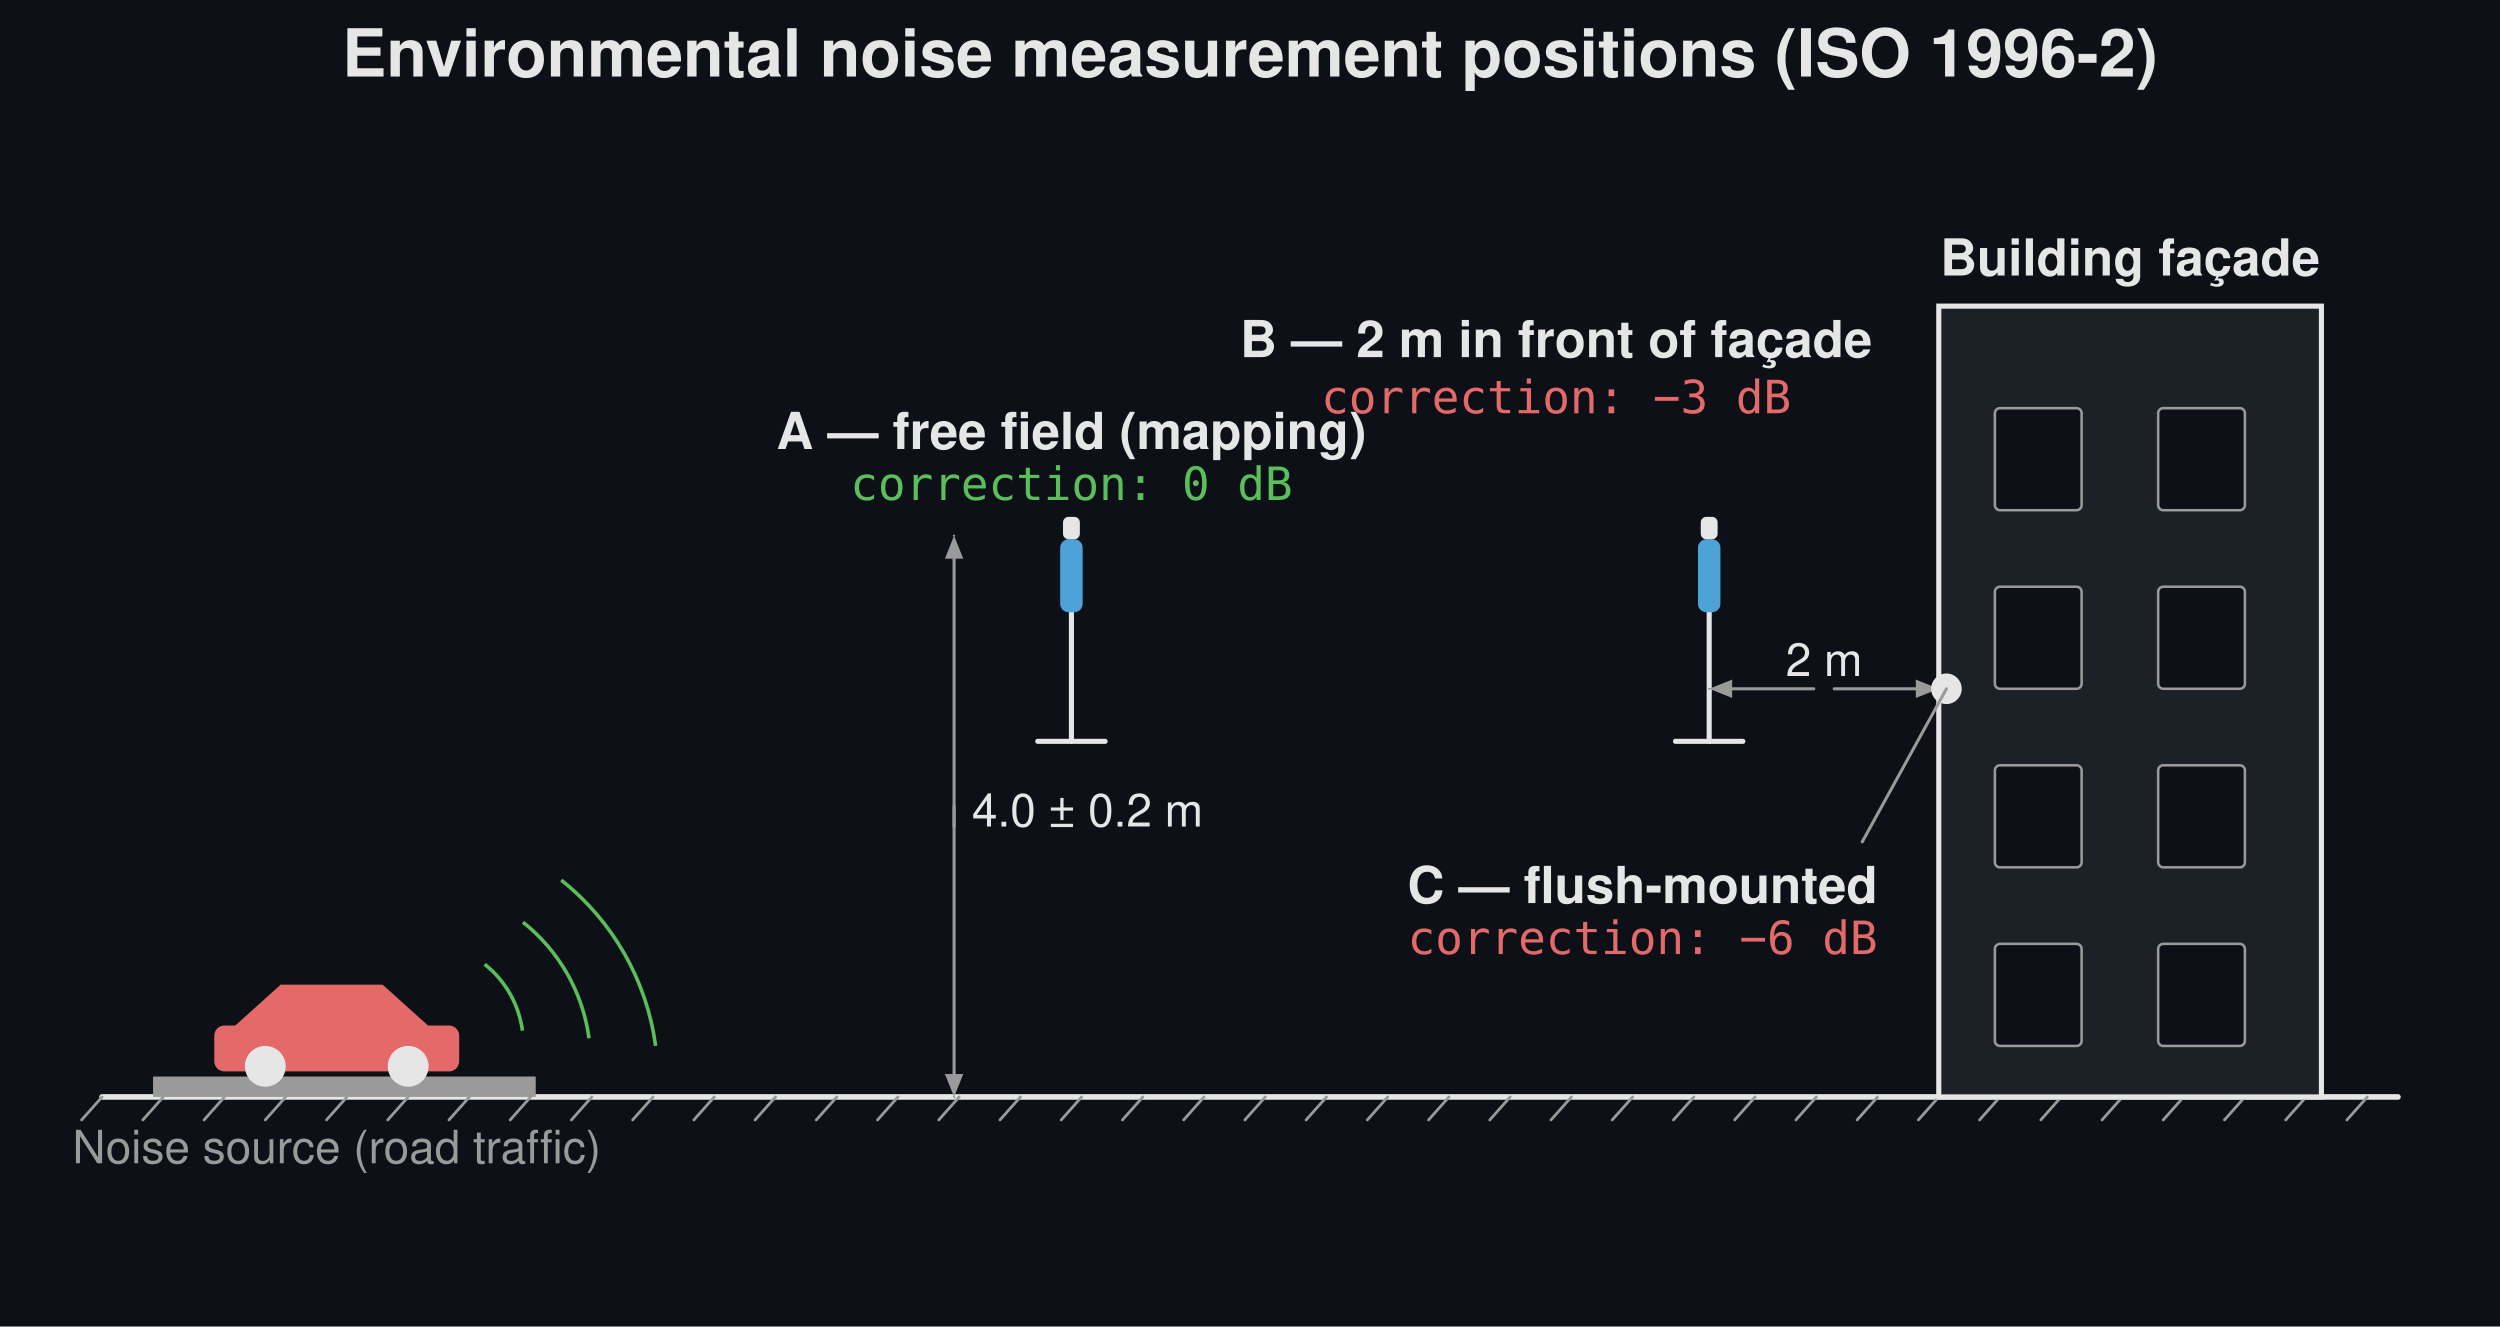
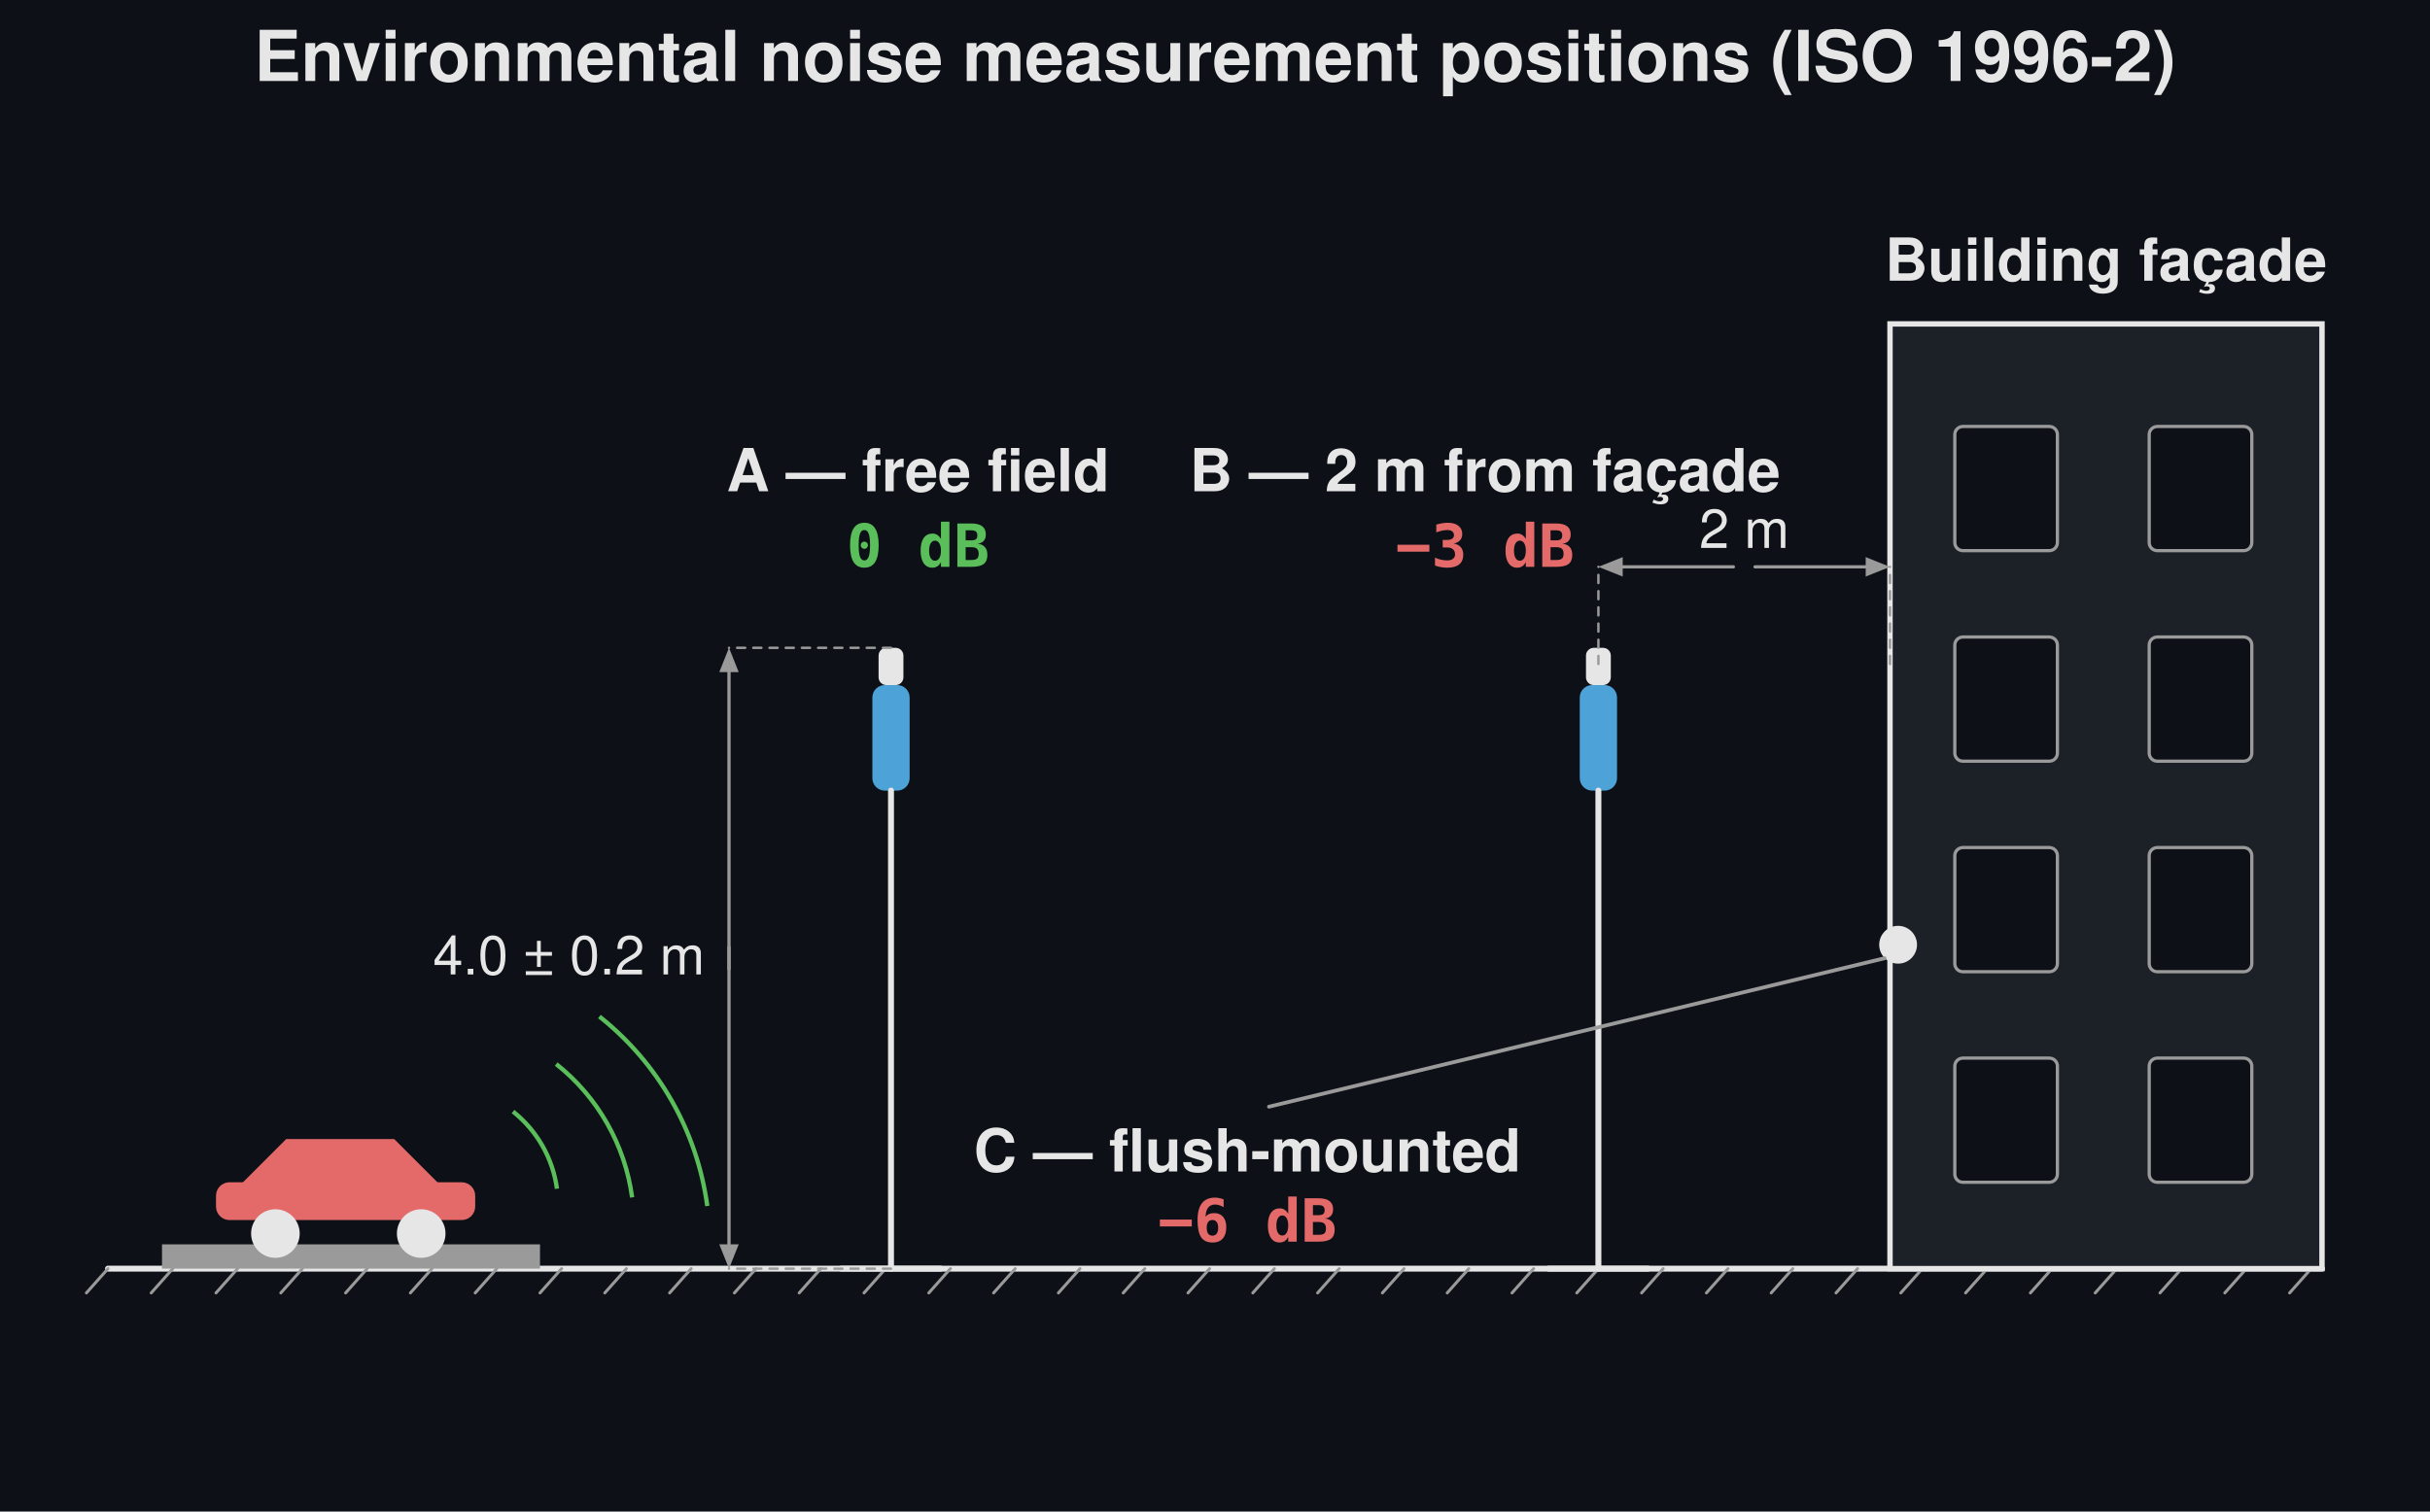
- <svg xmlns="http://www.w3.org/2000/svg" width="980" height="520" viewBox="0 0 980 520">
-   <rect width="980" height="520" fill="#0d1117" />
-   <text x="490.0" y="30" font-family="Segoe UI, Helvetica, Arial, sans-serif" font-size="26" font-weight="600" fill="#e6e6e6" text-anchor="middle">Environmental noise measurement positions (ISO 1996-2)</text>
-   <line x1="40" y1="430.0" x2="940" y2="430.0" stroke="#e6e6e6" stroke-width="2.2" stroke-linecap="round" />
-   <line x1="40" y1="430.0" x2="32" y2="439.0" stroke="#9a9a9a" stroke-width="1.1" stroke-linecap="round" />
-   <line x1="64" y1="430.0" x2="56" y2="439.0" stroke="#9a9a9a" stroke-width="1.1" stroke-linecap="round" />
-   <line x1="88" y1="430.0" x2="80" y2="439.0" stroke="#9a9a9a" stroke-width="1.1" stroke-linecap="round" />
-   <line x1="112" y1="430.0" x2="104" y2="439.0" stroke="#9a9a9a" stroke-width="1.1" stroke-linecap="round" />
-   <line x1="136" y1="430.0" x2="128" y2="439.0" stroke="#9a9a9a" stroke-width="1.1" stroke-linecap="round" />
-   <line x1="160" y1="430.0" x2="152" y2="439.0" stroke="#9a9a9a" stroke-width="1.1" stroke-linecap="round" />
-   <line x1="184" y1="430.0" x2="176" y2="439.0" stroke="#9a9a9a" stroke-width="1.1" stroke-linecap="round" />
-   <line x1="208" y1="430.0" x2="200" y2="439.0" stroke="#9a9a9a" stroke-width="1.1" stroke-linecap="round" />
-   <line x1="232" y1="430.0" x2="224" y2="439.0" stroke="#9a9a9a" stroke-width="1.1" stroke-linecap="round" />
-   <line x1="256" y1="430.0" x2="248" y2="439.0" stroke="#9a9a9a" stroke-width="1.1" stroke-linecap="round" />
-   <line x1="280" y1="430.0" x2="272" y2="439.0" stroke="#9a9a9a" stroke-width="1.1" stroke-linecap="round" />
-   <line x1="304" y1="430.0" x2="296" y2="439.0" stroke="#9a9a9a" stroke-width="1.1" stroke-linecap="round" />
-   <line x1="328" y1="430.0" x2="320" y2="439.0" stroke="#9a9a9a" stroke-width="1.1" stroke-linecap="round" />
-   <line x1="352" y1="430.0" x2="344" y2="439.0" stroke="#9a9a9a" stroke-width="1.1" stroke-linecap="round" />
-   <line x1="376" y1="430.0" x2="368" y2="439.0" stroke="#9a9a9a" stroke-width="1.1" stroke-linecap="round" />
-   <line x1="400" y1="430.0" x2="392" y2="439.0" stroke="#9a9a9a" stroke-width="1.1" stroke-linecap="round" />
-   <line x1="424" y1="430.0" x2="416" y2="439.0" stroke="#9a9a9a" stroke-width="1.1" stroke-linecap="round" />
-   <line x1="448" y1="430.0" x2="440" y2="439.0" stroke="#9a9a9a" stroke-width="1.1" stroke-linecap="round" />
-   <line x1="472" y1="430.0" x2="464" y2="439.0" stroke="#9a9a9a" stroke-width="1.1" stroke-linecap="round" />
-   <line x1="496" y1="430.0" x2="488" y2="439.0" stroke="#9a9a9a" stroke-width="1.1" stroke-linecap="round" />
-   <line x1="520" y1="430.0" x2="512" y2="439.0" stroke="#9a9a9a" stroke-width="1.1" stroke-linecap="round" />
-   <line x1="544" y1="430.0" x2="536" y2="439.0" stroke="#9a9a9a" stroke-width="1.1" stroke-linecap="round" />
-   <line x1="568" y1="430.0" x2="560" y2="439.0" stroke="#9a9a9a" stroke-width="1.1" stroke-linecap="round" />
-   <line x1="592" y1="430.0" x2="584" y2="439.0" stroke="#9a9a9a" stroke-width="1.1" stroke-linecap="round" />
-   <line x1="616" y1="430.0" x2="608" y2="439.0" stroke="#9a9a9a" stroke-width="1.1" stroke-linecap="round" />
-   <line x1="640" y1="430.0" x2="632" y2="439.0" stroke="#9a9a9a" stroke-width="1.1" stroke-linecap="round" />
-   <line x1="664" y1="430.0" x2="656" y2="439.0" stroke="#9a9a9a" stroke-width="1.1" stroke-linecap="round" />
-   <line x1="688" y1="430.0" x2="680" y2="439.0" stroke="#9a9a9a" stroke-width="1.1" stroke-linecap="round" />
-   <line x1="712" y1="430.0" x2="704" y2="439.0" stroke="#9a9a9a" stroke-width="1.1" stroke-linecap="round" />
-   <line x1="736" y1="430.0" x2="728" y2="439.0" stroke="#9a9a9a" stroke-width="1.1" stroke-linecap="round" />
-   <line x1="760" y1="430.0" x2="752" y2="439.0" stroke="#9a9a9a" stroke-width="1.1" stroke-linecap="round" />
-   <line x1="784" y1="430.0" x2="776" y2="439.0" stroke="#9a9a9a" stroke-width="1.1" stroke-linecap="round" />
-   <line x1="808" y1="430.0" x2="800" y2="439.0" stroke="#9a9a9a" stroke-width="1.1" stroke-linecap="round" />
-   <line x1="832" y1="430.0" x2="824" y2="439.0" stroke="#9a9a9a" stroke-width="1.1" stroke-linecap="round" />
-   <line x1="856" y1="430.0" x2="848" y2="439.0" stroke="#9a9a9a" stroke-width="1.1" stroke-linecap="round" />
-   <line x1="880" y1="430.0" x2="872" y2="439.0" stroke="#9a9a9a" stroke-width="1.1" stroke-linecap="round" />
-   <line x1="904" y1="430.0" x2="896" y2="439.0" stroke="#9a9a9a" stroke-width="1.1" stroke-linecap="round" />
-   <line x1="928" y1="430.0" x2="920" y2="439.0" stroke="#9a9a9a" stroke-width="1.1" stroke-linecap="round" />
-   <rect x="760.0" y="120" width="150" height="310.0" rx="0.0" fill="#1c2128" stroke="#e6e6e6" stroke-width="2" />
-   <rect x="782.0" y="160" width="34" height="40" rx="2" fill="#0d1117" stroke="#9a9a9a" stroke-width="1" />
-   <rect x="846.0" y="160" width="34" height="40" rx="2" fill="#0d1117" stroke="#9a9a9a" stroke-width="1" />
-   <rect x="782.0" y="230" width="34" height="40" rx="2" fill="#0d1117" stroke="#9a9a9a" stroke-width="1" />
-   <rect x="846.0" y="230" width="34" height="40" rx="2" fill="#0d1117" stroke="#9a9a9a" stroke-width="1" />
-   <rect x="782.0" y="300" width="34" height="40" rx="2" fill="#0d1117" stroke="#9a9a9a" stroke-width="1" />
-   <rect x="846.0" y="300" width="34" height="40" rx="2" fill="#0d1117" stroke="#9a9a9a" stroke-width="1" />
-   <rect x="782.0" y="370" width="34" height="40" rx="2" fill="#0d1117" stroke="#9a9a9a" stroke-width="1" />
-   <rect x="846.0" y="370" width="34" height="40" rx="2" fill="#0d1117" stroke="#9a9a9a" stroke-width="1" />
-   <text x="835.0" y="108" font-family="Segoe UI, Helvetica, Arial, sans-serif" font-size="20" fill="#e6e6e6" text-anchor="middle" font-weight="600">Building façade</text>
-   <rect x="60" y="422.0" width="150" height="8" rx="0.0" fill="#9a9a9a" stroke="none" stroke-width="1.5" />
-   <path d="M 90 404.0 L 110 386.0 L 150 386.0 L 170 404.0 Z" fill="#e46a6a" stroke="none" stroke-width="1.5" stroke-linejoin="round" />
-   <rect x="84" y="402.0" width="96" height="18" rx="4" fill="#e46a6a" stroke="none" stroke-width="1.5" />
-   <circle cx="104" cy="418.0" r="8" fill="#e6e6e6" stroke="none" stroke-width="1.5" />
-   <circle cx="160" cy="418.0" r="8" fill="#e6e6e6" stroke="none" stroke-width="1.5" />
-   <text x="132" y="456.0" font-family="Segoe UI, Helvetica, Arial, sans-serif" font-size="18" fill="#9a9a9a" text-anchor="middle">Noise source (road traffic)</text>
-   <path d="M 190.0 378.0 A 40 40 0 0 1 204.8 404.0" fill="none" stroke="#5abf5a" stroke-width="1.4" stroke-linejoin="round" />
-   <path d="M 205.0 361.5 A 70 70 0 0 1 230.9 407.0" fill="none" stroke="#5abf5a" stroke-width="1.4" stroke-linejoin="round" />
-   <path d="M 220.0 345.0 A 100 100 0 0 1 257.0 410.0" fill="none" stroke="#5abf5a" stroke-width="1.4" stroke-linejoin="round" />
-   <line x1="420.0" y1="240.0" x2="420.0" y2="290.6" stroke="#e6e6e6" stroke-width="2.0" stroke-linecap="round" />
-   <line x1="406.8" y1="290.6" x2="433.2" y2="290.6" stroke="#e6e6e6" stroke-width="2.0" stroke-linecap="round" />
-   <rect x="415.6" y="211.4" width="8.8" height="28.6" rx="3.3" fill="#4da3d8" stroke="none" stroke-width="1.5" />
-   <rect x="416.7" y="202.6" width="6.6" height="8.8" rx="2.2" fill="#e6e6e6" stroke="none" stroke-width="1.5" />
-   <line x1="374.0" y1="430.0" x2="374.0" y2="430.0" stroke="#9a9a9a" stroke-width="0.9" stroke-dasharray="3,3" stroke-linecap="round" />
-   <line x1="374.0" y1="210.0" x2="374.0" y2="210.0" stroke="#9a9a9a" stroke-width="0.9" stroke-dasharray="3,3" stroke-linecap="round" />
-   <line x1="374.0" y1="316.0" x2="374.0" y2="421.0" stroke="#9a9a9a" stroke-width="1.2" stroke-linecap="round" />
-   <path d="M 374.0 430.0 L 370.4 421.0 L 377.6 421.0 Z" fill="#9a9a9a" stroke="none" stroke-width="1.5" stroke-linejoin="round" />
-   <line x1="374.0" y1="324.0" x2="374.0" y2="219.0" stroke="#9a9a9a" stroke-width="1.2" stroke-linecap="round" />
-   <path d="M 374.0 210.0 L 377.6 219.0 L 370.4 219.0 Z" fill="#9a9a9a" stroke="none" stroke-width="1.5" stroke-linejoin="round" />
-   <text x="381.0" y="324.0" font-family="Segoe UI, Helvetica, Arial, sans-serif" font-size="18" fill="#e6e6e6" text-anchor="start">4.0 ± 0.2 m</text>
-   <text x="420.0" y="176.0" font-family="Segoe UI, Helvetica, Arial, sans-serif" font-size="20" fill="#e6e6e6" text-anchor="middle" font-weight="600">A — free field (mapping)</text>
-   <text x="420.0" y="196.0" font-family="Consolas, Menlo, monospace" font-size="18" fill="#5abf5a" text-anchor="middle">correction: 0 dB</text>
-   <line x1="670.0" y1="240.0" x2="670.0" y2="290.6" stroke="#e6e6e6" stroke-width="2.0" stroke-linecap="round" />
-   <line x1="656.8" y1="290.6" x2="683.2" y2="290.6" stroke="#e6e6e6" stroke-width="2.0" stroke-linecap="round" />
-   <rect x="665.6" y="211.4" width="8.8" height="28.6" rx="3.3" fill="#4da3d8" stroke="none" stroke-width="1.5" />
-   <rect x="666.7" y="202.6" width="6.6" height="8.8" rx="2.2" fill="#e6e6e6" stroke="none" stroke-width="1.5" />
-   <line x1="670.0" y1="270.0" x2="670.0" y2="270.0" stroke="#9a9a9a" stroke-width="0.9" stroke-dasharray="3,3" stroke-linecap="round" />
-   <line x1="760.0" y1="270.0" x2="760.0" y2="270.0" stroke="#9a9a9a" stroke-width="0.9" stroke-dasharray="3,3" stroke-linecap="round" />
-   <line x1="711.0" y1="270.0" x2="679.0" y2="270.0" stroke="#9a9a9a" stroke-width="1.2" stroke-linecap="round" />
-   <path d="M 670.0 270.0 L 679.0 266.4 L 679.0 273.6 Z" fill="#9a9a9a" stroke="none" stroke-width="1.5" stroke-linejoin="round" />
-   <line x1="719.0" y1="270.0" x2="751.0" y2="270.0" stroke="#9a9a9a" stroke-width="1.2" stroke-linecap="round" />
-   <path d="M 760.0 270.0 L 751.0 273.6 L 751.0 266.4 Z" fill="#9a9a9a" stroke="none" stroke-width="1.5" stroke-linejoin="round" />
-   <text x="715.0" y="265.0" font-family="Segoe UI, Helvetica, Arial, sans-serif" font-size="18" fill="#e6e6e6" text-anchor="middle">2 m</text>
-   <text x="610.0" y="140.0" font-family="Segoe UI, Helvetica, Arial, sans-serif" font-size="20" fill="#e6e6e6" text-anchor="middle" font-weight="600">B — 2 m in front of façade</text>
-   <text x="610.0" y="162.0" font-family="Consolas, Menlo, monospace" font-size="18" fill="#e46a6a" text-anchor="middle">correction: −3 dB</text>
-   <circle cx="763.0" cy="270.0" r="6" fill="#e6e6e6" stroke="none" stroke-width="1.5" />
-   <line x1="763.0" y1="270.0" x2="730.0" y2="330.0" stroke="#9a9a9a" stroke-width="1.2" stroke-linecap="round" />
-   <text x="736.0" y="354.0" font-family="Segoe UI, Helvetica, Arial, sans-serif" font-size="20" fill="#e6e6e6" text-anchor="end" font-weight="600">C — flush-mounted</text>
-   <text x="736.0" y="374.0" font-family="Consolas, Menlo, monospace" font-size="18" fill="#e46a6a" text-anchor="end">correction: −6 dB</text>
+ <svg xmlns="http://www.w3.org/2000/svg" width="900" height="560" viewBox="0 0 900 560">
+   <rect width="900" height="560" fill="#0d1117" />
+   <text x="450.0" y="30" font-family="Segoe UI, Helvetica, Arial, sans-serif" font-size="26" font-weight="600" fill="#e6e6e6" text-anchor="middle">Environmental noise measurement positions (ISO 1996-2)</text>
+   <line x1="40" y1="470.0" x2="860" y2="470.0" stroke="#e6e6e6" stroke-width="2.2" stroke-linecap="round" />
+   <line x1="40" y1="470.0" x2="32" y2="479.0" stroke="#9a9a9a" stroke-width="1.1" stroke-linecap="round" />
+   <line x1="64" y1="470.0" x2="56" y2="479.0" stroke="#9a9a9a" stroke-width="1.1" stroke-linecap="round" />
+   <line x1="88" y1="470.0" x2="80" y2="479.0" stroke="#9a9a9a" stroke-width="1.1" stroke-linecap="round" />
+   <line x1="112" y1="470.0" x2="104" y2="479.0" stroke="#9a9a9a" stroke-width="1.1" stroke-linecap="round" />
+   <line x1="136" y1="470.0" x2="128" y2="479.0" stroke="#9a9a9a" stroke-width="1.1" stroke-linecap="round" />
+   <line x1="160" y1="470.0" x2="152" y2="479.0" stroke="#9a9a9a" stroke-width="1.1" stroke-linecap="round" />
+   <line x1="184" y1="470.0" x2="176" y2="479.0" stroke="#9a9a9a" stroke-width="1.1" stroke-linecap="round" />
+   <line x1="208" y1="470.0" x2="200" y2="479.0" stroke="#9a9a9a" stroke-width="1.1" stroke-linecap="round" />
+   <line x1="232" y1="470.0" x2="224" y2="479.0" stroke="#9a9a9a" stroke-width="1.1" stroke-linecap="round" />
+   <line x1="256" y1="470.0" x2="248" y2="479.0" stroke="#9a9a9a" stroke-width="1.1" stroke-linecap="round" />
+   <line x1="280" y1="470.0" x2="272" y2="479.0" stroke="#9a9a9a" stroke-width="1.1" stroke-linecap="round" />
+   <line x1="304" y1="470.0" x2="296" y2="479.0" stroke="#9a9a9a" stroke-width="1.1" stroke-linecap="round" />
+   <line x1="328" y1="470.0" x2="320" y2="479.0" stroke="#9a9a9a" stroke-width="1.1" stroke-linecap="round" />
+   <line x1="352" y1="470.0" x2="344" y2="479.0" stroke="#9a9a9a" stroke-width="1.1" stroke-linecap="round" />
+   <line x1="376" y1="470.0" x2="368" y2="479.0" stroke="#9a9a9a" stroke-width="1.1" stroke-linecap="round" />
+   <line x1="400" y1="470.0" x2="392" y2="479.0" stroke="#9a9a9a" stroke-width="1.1" stroke-linecap="round" />
+   <line x1="424" y1="470.0" x2="416" y2="479.0" stroke="#9a9a9a" stroke-width="1.1" stroke-linecap="round" />
+   <line x1="448" y1="470.0" x2="440" y2="479.0" stroke="#9a9a9a" stroke-width="1.1" stroke-linecap="round" />
+   <line x1="472" y1="470.0" x2="464" y2="479.0" stroke="#9a9a9a" stroke-width="1.1" stroke-linecap="round" />
+   <line x1="496" y1="470.0" x2="488" y2="479.0" stroke="#9a9a9a" stroke-width="1.1" stroke-linecap="round" />
+   <line x1="520" y1="470.0" x2="512" y2="479.0" stroke="#9a9a9a" stroke-width="1.1" stroke-linecap="round" />
+   <line x1="544" y1="470.0" x2="536" y2="479.0" stroke="#9a9a9a" stroke-width="1.1" stroke-linecap="round" />
+   <line x1="568" y1="470.0" x2="560" y2="479.0" stroke="#9a9a9a" stroke-width="1.1" stroke-linecap="round" />
+   <line x1="592" y1="470.0" x2="584" y2="479.0" stroke="#9a9a9a" stroke-width="1.1" stroke-linecap="round" />
+   <line x1="616" y1="470.0" x2="608" y2="479.0" stroke="#9a9a9a" stroke-width="1.1" stroke-linecap="round" />
+   <line x1="640" y1="470.0" x2="632" y2="479.0" stroke="#9a9a9a" stroke-width="1.1" stroke-linecap="round" />
+   <line x1="664" y1="470.0" x2="656" y2="479.0" stroke="#9a9a9a" stroke-width="1.1" stroke-linecap="round" />
+   <line x1="688" y1="470.0" x2="680" y2="479.0" stroke="#9a9a9a" stroke-width="1.1" stroke-linecap="round" />
+   <line x1="712" y1="470.0" x2="704" y2="479.0" stroke="#9a9a9a" stroke-width="1.1" stroke-linecap="round" />
+   <line x1="736" y1="470.0" x2="728" y2="479.0" stroke="#9a9a9a" stroke-width="1.1" stroke-linecap="round" />
+   <line x1="760" y1="470.0" x2="752" y2="479.0" stroke="#9a9a9a" stroke-width="1.1" stroke-linecap="round" />
+   <line x1="784" y1="470.0" x2="776" y2="479.0" stroke="#9a9a9a" stroke-width="1.1" stroke-linecap="round" />
+   <line x1="808" y1="470.0" x2="800" y2="479.0" stroke="#9a9a9a" stroke-width="1.1" stroke-linecap="round" />
+   <line x1="832" y1="470.0" x2="824" y2="479.0" stroke="#9a9a9a" stroke-width="1.1" stroke-linecap="round" />
+   <line x1="856" y1="470.0" x2="848" y2="479.0" stroke="#9a9a9a" stroke-width="1.1" stroke-linecap="round" />
+   <rect x="700.0" y="120" width="160" height="350.0" rx="0.0" fill="#1c2128" stroke="#e6e6e6" stroke-width="2" />
+   <rect x="724.0" y="158" width="38" height="46" rx="3" fill="#0d1117" stroke="#9a9a9a" stroke-width="1.2" />
+   <rect x="796.0" y="158" width="38" height="46" rx="3" fill="#0d1117" stroke="#9a9a9a" stroke-width="1.2" />
+   <rect x="724.0" y="236" width="38" height="46" rx="3" fill="#0d1117" stroke="#9a9a9a" stroke-width="1.2" />
+   <rect x="796.0" y="236" width="38" height="46" rx="3" fill="#0d1117" stroke="#9a9a9a" stroke-width="1.2" />
+   <rect x="724.0" y="314" width="38" height="46" rx="3" fill="#0d1117" stroke="#9a9a9a" stroke-width="1.2" />
+   <rect x="796.0" y="314" width="38" height="46" rx="3" fill="#0d1117" stroke="#9a9a9a" stroke-width="1.2" />
+   <rect x="724.0" y="392" width="38" height="46" rx="3" fill="#0d1117" stroke="#9a9a9a" stroke-width="1.2" />
+   <rect x="796.0" y="392" width="38" height="46" rx="3" fill="#0d1117" stroke="#9a9a9a" stroke-width="1.2" />
+   <text x="780.0" y="104" font-family="Segoe UI, Helvetica, Arial, sans-serif" font-size="22" fill="#e6e6e6" text-anchor="middle" font-weight="600">Building façade</text>
+   <rect x="60" y="461.0" width="140" height="9" rx="0.0" fill="#9a9a9a" stroke="none" stroke-width="1.5" />
+   <path d="M 88 440.0 L 106 422.0 L 146 422.0 L 164 440.0 Z" fill="#e46a6a" stroke="none" stroke-width="1.5" stroke-linejoin="round" />
+   <rect x="80" y="438.0" width="96" height="14" rx="5" fill="#e46a6a" stroke="none" stroke-width="1.5" />
+   <circle cx="102" cy="457.0" r="9" fill="#e6e6e6" stroke="none" stroke-width="1.5" />
+   <circle cx="156" cy="457.0" r="9" fill="#e6e6e6" stroke="none" stroke-width="1.5" />
+   <path d="M 190.0 411.8 A 44 44 0 0 1 206.28 440.4" fill="none" stroke="#5abf5a" stroke-width="1.6" stroke-linejoin="round" />
+   <path d="M 206.0 394.2 A 76 76 0 0 1 234.12 443.6" fill="none" stroke="#5abf5a" stroke-width="1.6" stroke-linejoin="round" />
+   <path d="M 222.0 376.6 A 108 108 0 0 1 261.96 446.8" fill="none" stroke="#5abf5a" stroke-width="1.6" stroke-linejoin="round" />
+   <rect x="325.4" y="240.0" width="9.2" height="13.8" rx="2.875" fill="#e6e6e6" stroke="none" stroke-width="1.5" />
+   <rect x="323.1" y="253.8" width="13.8" height="39.1" rx="4.6" fill="#4da3d8" stroke="none" stroke-width="1.5" />
+   <line x1="330.0" y1="292.9" x2="330.0" y2="470.0" stroke="#e6e6e6" stroke-width="2.2" stroke-linecap="round" />
+   <line x1="311.6" y1="470.0" x2="348.4" y2="470.0" stroke="#e6e6e6" stroke-width="2.2" stroke-linecap="round" />
+   <line x1="330.0" y1="470.0" x2="270.0" y2="470.0" stroke="#9a9a9a" stroke-width="0.9" stroke-dasharray="3,3" stroke-linecap="round" />
+   <line x1="330.0" y1="240.0" x2="270.0" y2="240.0" stroke="#9a9a9a" stroke-width="0.9" stroke-dasharray="3,3" stroke-linecap="round" />
+   <line x1="270.0" y1="351.0" x2="270.0" y2="461.0" stroke="#9a9a9a" stroke-width="1.2" stroke-linecap="round" />
+   <path d="M 270.0 470.0 L 266.4 461.0 L 273.6 461.0 Z" fill="#9a9a9a" stroke="none" stroke-width="1.5" stroke-linejoin="round" />
+   <line x1="270.0" y1="359.0" x2="270.0" y2="249.0" stroke="#9a9a9a" stroke-width="1.2" stroke-linecap="round" />
+   <path d="M 270.0 240.0 L 273.6 249.0 L 266.4 249.0 Z" fill="#9a9a9a" stroke="none" stroke-width="1.5" stroke-linejoin="round" />
+   <text x="261.0" y="361.0" font-family="Segoe UI, Helvetica, Arial, sans-serif" font-size="20" fill="#e6e6e6" text-anchor="end">4.0 ± 0.2 m</text>
+   <text x="340.0" y="182.0" font-family="Segoe UI, Helvetica, Arial, sans-serif" font-size="22" fill="#e6e6e6" text-anchor="middle" font-weight="600">A — free field</text>
+   <text x="340.0" y="210.0" font-family="Consolas, Menlo, monospace" font-size="22" fill="#5abf5a" text-anchor="middle" font-weight="600">0 dB</text>
+   <rect x="587.4" y="240.0" width="9.2" height="13.8" rx="2.875" fill="#e6e6e6" stroke="none" stroke-width="1.5" />
+   <rect x="585.1" y="253.8" width="13.8" height="39.1" rx="4.6" fill="#4da3d8" stroke="none" stroke-width="1.5" />
+   <line x1="592.0" y1="292.9" x2="592.0" y2="470.0" stroke="#e6e6e6" stroke-width="2.2" stroke-linecap="round" />
+   <line x1="573.6" y1="470.0" x2="610.4" y2="470.0" stroke="#e6e6e6" stroke-width="2.2" stroke-linecap="round" />
+   <line x1="592.0" y1="246.0" x2="592.0" y2="210.0" stroke="#9a9a9a" stroke-width="0.9" stroke-dasharray="3,3" stroke-linecap="round" />
+   <line x1="700.0" y1="246.0" x2="700.0" y2="210.0" stroke="#9a9a9a" stroke-width="0.9" stroke-dasharray="3,3" stroke-linecap="round" />
+   <line x1="642.0" y1="210.0" x2="601.0" y2="210.0" stroke="#9a9a9a" stroke-width="1.2" stroke-linecap="round" />
+   <path d="M 592.0 210.0 L 601.0 206.4 L 601.0 213.6 Z" fill="#9a9a9a" stroke="none" stroke-width="1.5" stroke-linejoin="round" />
+   <line x1="650.0" y1="210.0" x2="691.0" y2="210.0" stroke="#9a9a9a" stroke-width="1.2" stroke-linecap="round" />
+   <path d="M 700.0 210.0 L 691.0 213.6 L 691.0 206.4 Z" fill="#9a9a9a" stroke="none" stroke-width="1.5" stroke-linejoin="round" />
+   <text x="646.0" y="203.0" font-family="Segoe UI, Helvetica, Arial, sans-serif" font-size="20" fill="#e6e6e6" text-anchor="middle">2 m</text>
+   <text x="550.0" y="182.0" font-family="Segoe UI, Helvetica, Arial, sans-serif" font-size="22" fill="#e6e6e6" text-anchor="middle" font-weight="600">B — 2 m from façade</text>
+   <text x="550.0" y="210.0" font-family="Consolas, Menlo, monospace" font-size="22" fill="#e46a6a" text-anchor="middle" font-weight="600">−3 dB</text>
+   <circle cx="703.0" cy="350.0" r="7" fill="#e6e6e6" stroke="none" stroke-width="1.5" />
+   <line x1="698.0" y1="355.0" x2="470" y2="410.0" stroke="#9a9a9a" stroke-width="1.4" stroke-linecap="round" />
+   <text x="462" y="434.0" font-family="Segoe UI, Helvetica, Arial, sans-serif" font-size="22" fill="#e6e6e6" text-anchor="middle" font-weight="600">C — flush-mounted</text>
+   <text x="462" y="460.0" font-family="Consolas, Menlo, monospace" font-size="22" fill="#e46a6a" text-anchor="middle" font-weight="600">−6 dB</text>
</svg>
